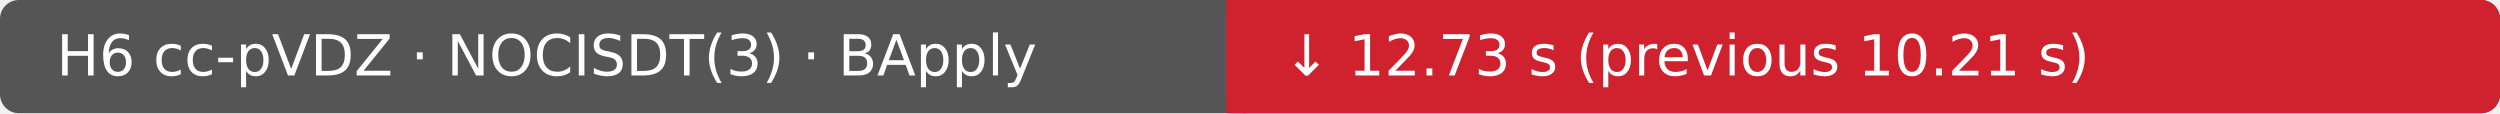
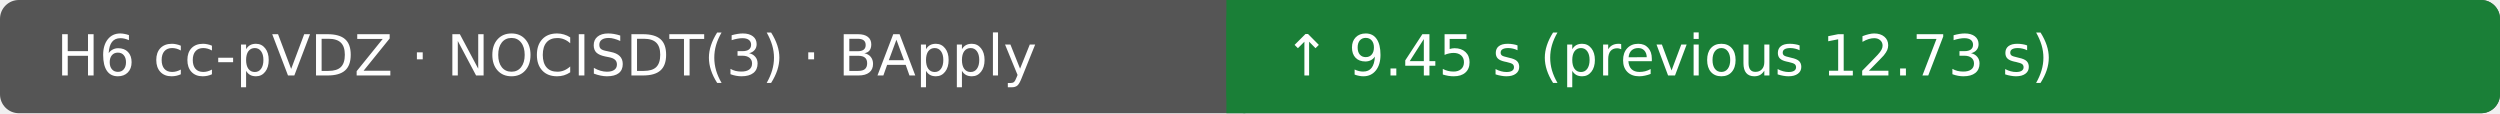
- <svg xmlns="http://www.w3.org/2000/svg" width="530" height="24" viewBox="0 0 530 24" role="img" aria-label="H6 cc-pVDZ · NOCISDT(3) · BApply: ↓ 12.73 s (previous 10.21 s); Ubuntu 22.04.5 LTS · AMD EPYC 7763 64-Core Processor · 4 vCPU · 15.6 GiB RAM">
+ <svg xmlns="http://www.w3.org/2000/svg" width="530" height="24" viewBox="0 0 530 24" role="img" aria-label="H6 cc-pVDZ · NOCISDT(3) · BApply: ↑ 9.45 s (previous 12.73 s); Ubuntu 22.04.5 LTS · AMD EPYC 9V74 80-Core Processor · 4 vCPU · 15.6 GiB RAM">
  <rect width="530" height="24" rx="4" fill="#555" />
-   <rect x="260" width="270" height="24" rx="4" fill="#cf222e" />
-   <rect x="260" width="4" height="24" fill="#cf222e" />
+   <rect x="260" width="270" height="24" rx="4" fill="#1a7f37" />
+   <rect x="260" width="4" height="24" fill="#1a7f37" />
  <text x="12" y="16" fill="#fff" font-family="DejaVu Sans, Arial, sans-serif" font-size="12">H6 cc-pVDZ · NOCISDT(3) · BApply</text>
-   <text x="272" y="16" fill="#fff" font-family="DejaVu Sans, Arial, sans-serif" font-size="12">↓ 12.73 s (previous 10.21 s)</text>
+   <text x="272" y="16" fill="#fff" font-family="DejaVu Sans, Arial, sans-serif" font-size="12">↑ 9.45 s (previous 12.73 s)</text>
</svg>
